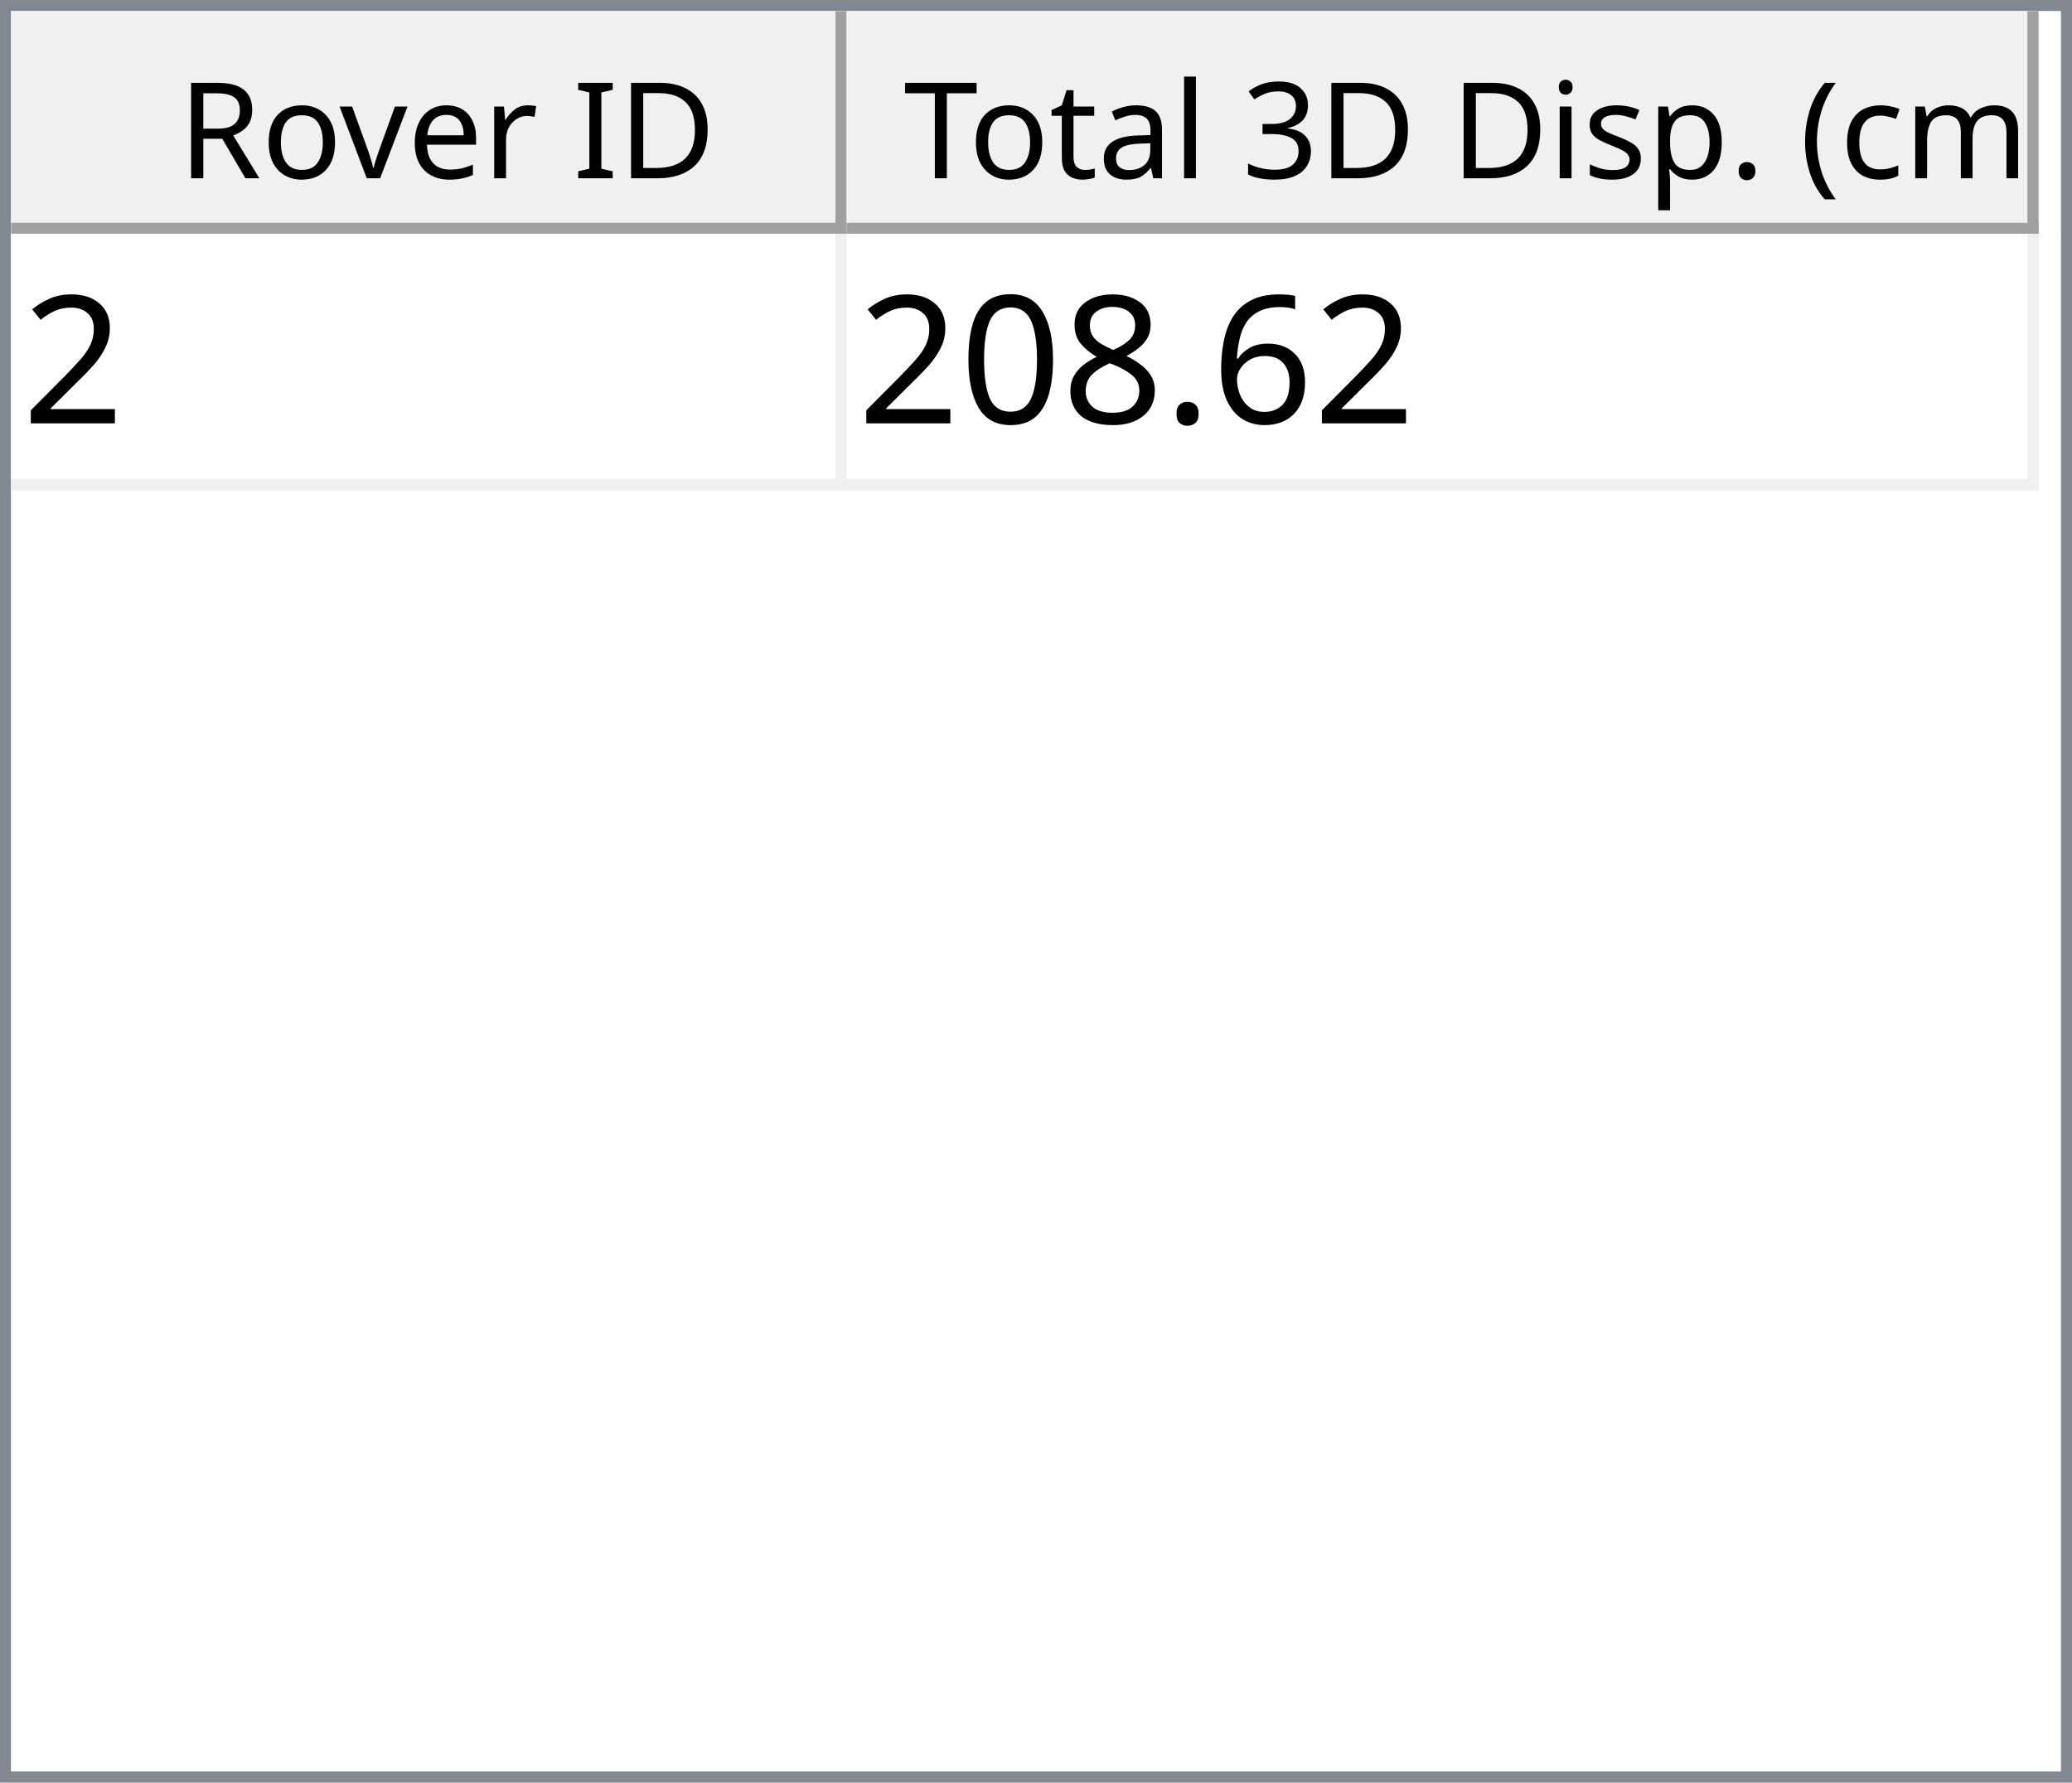
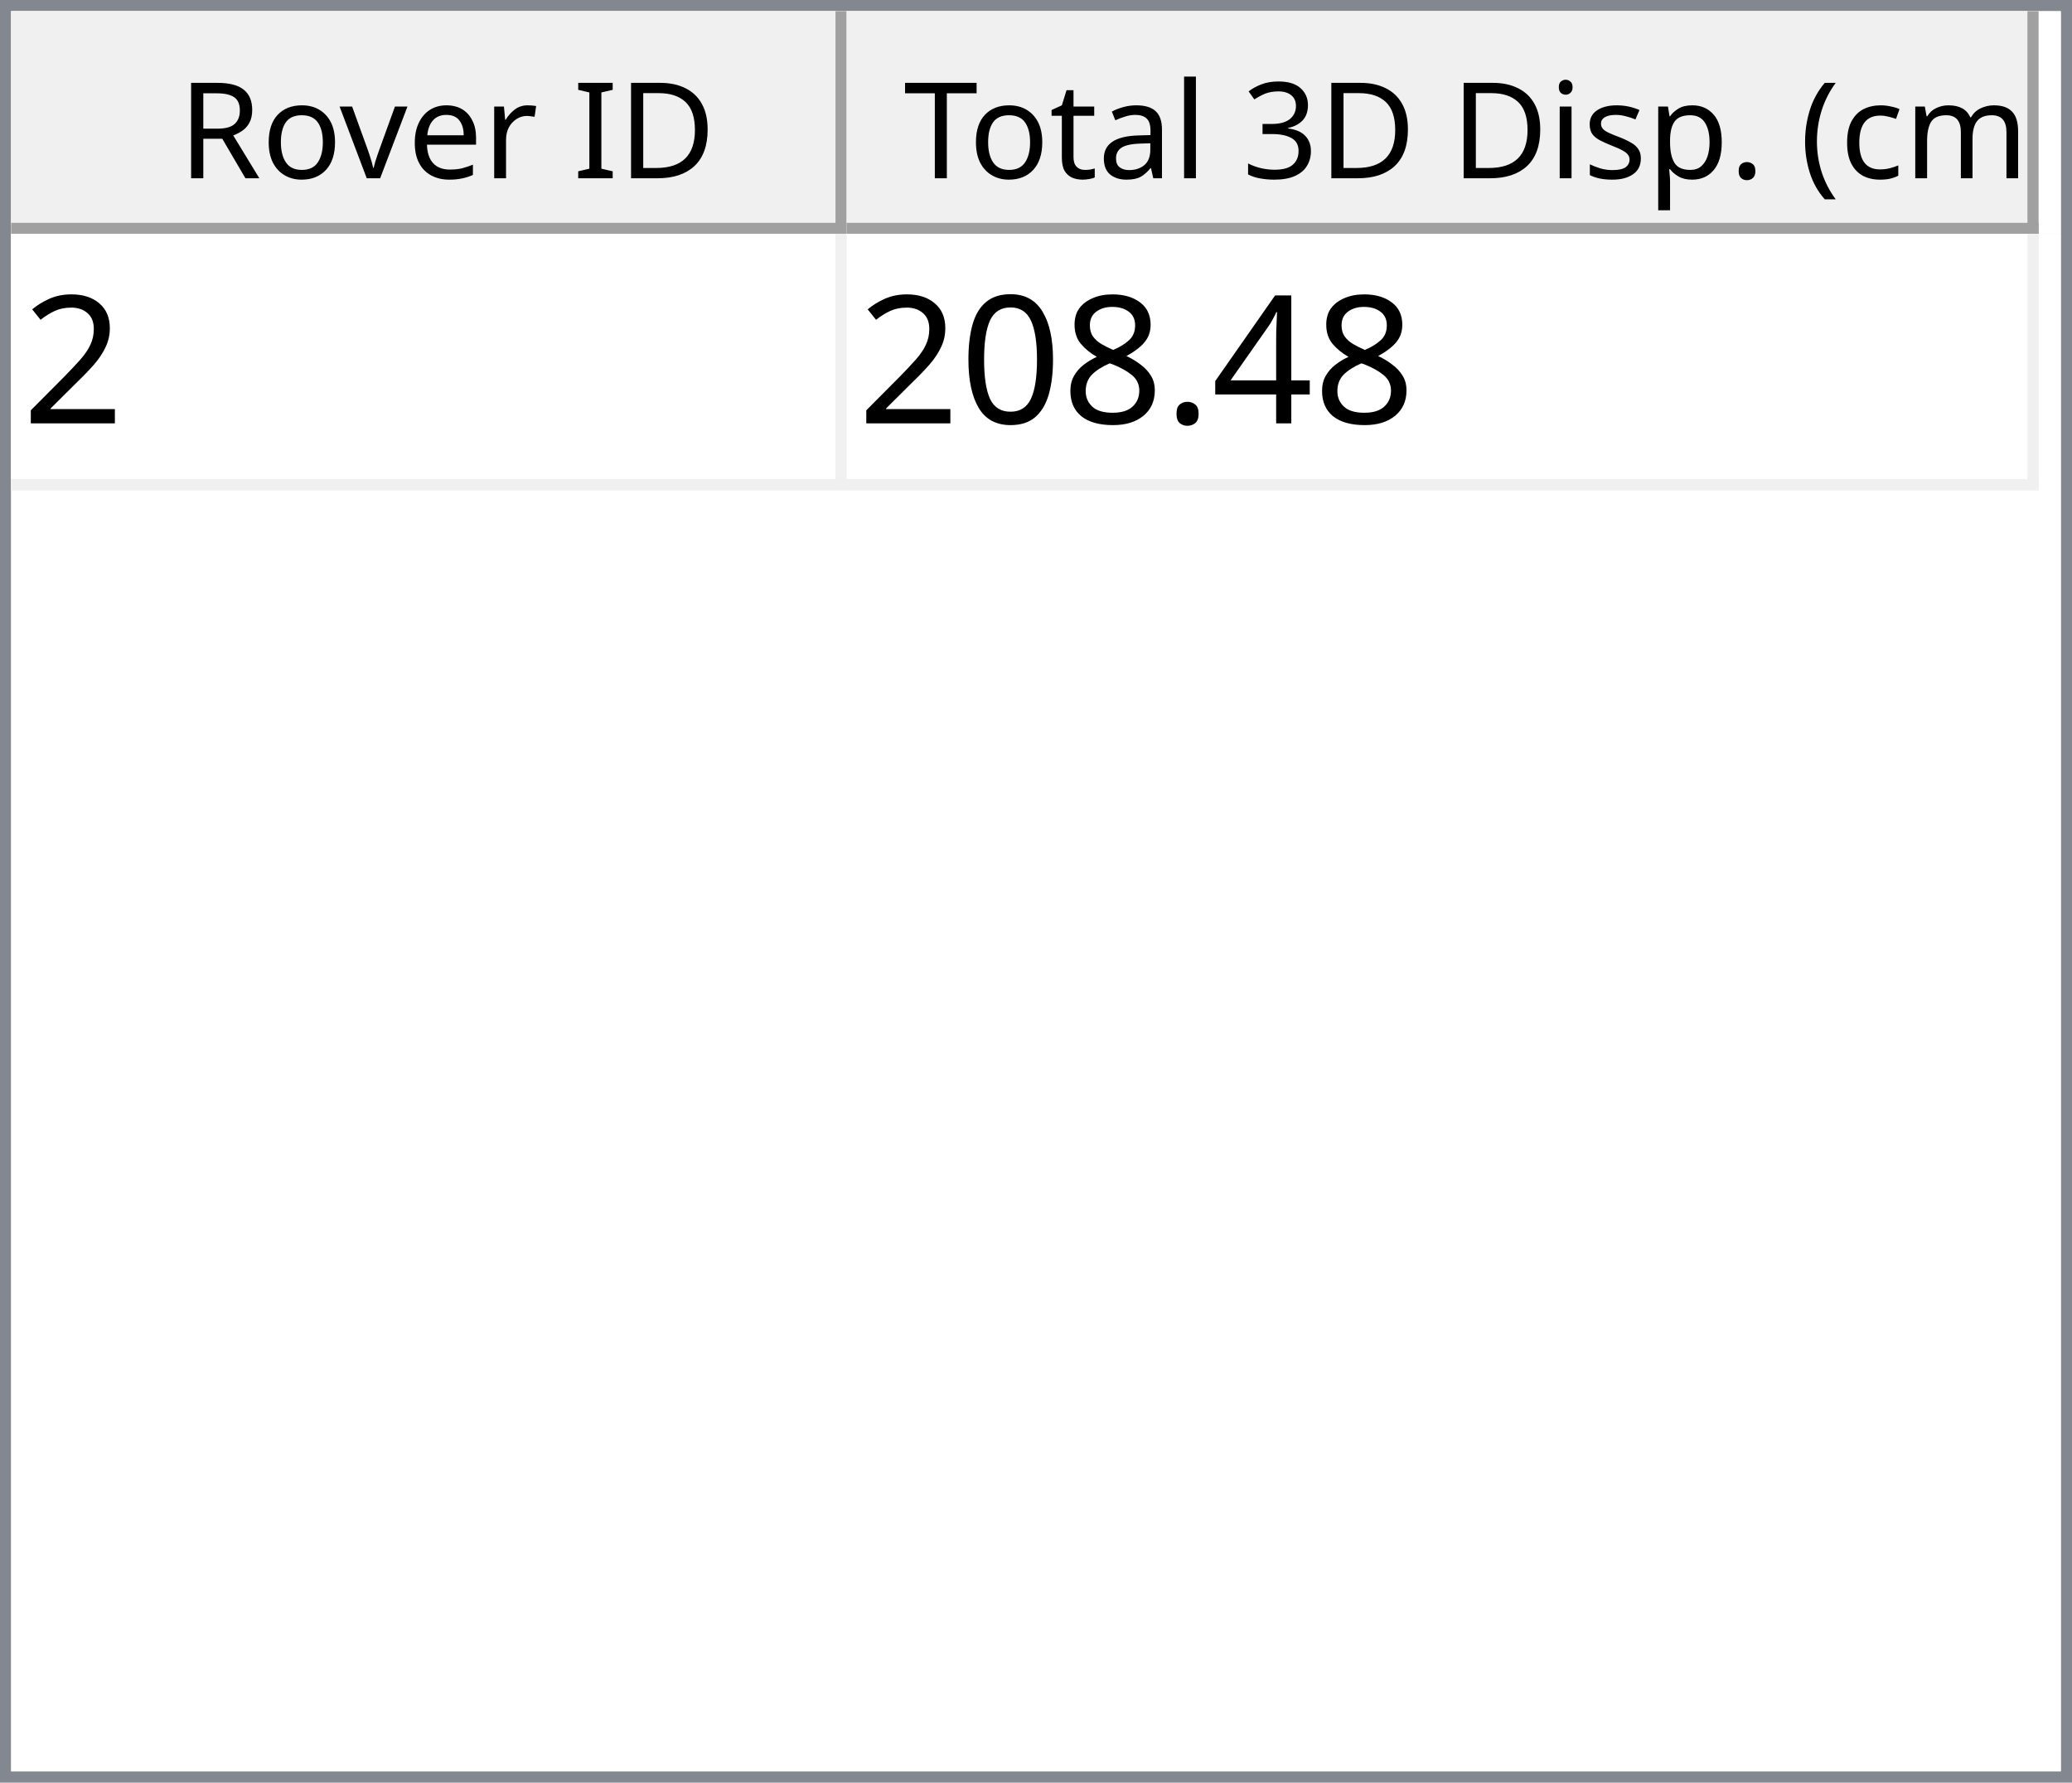
<svg xmlns="http://www.w3.org/2000/svg" style="fill-opacity:1; color-rendering:auto; color-interpolation:auto; text-rendering:auto; stroke:black; stroke-linecap:square; stroke-miterlimit:10; shape-rendering:auto; stroke-opacity:1; fill:black; stroke-dasharray:none; font-weight:normal; stroke-width:1; font-family:'Dialog'; font-style:normal; stroke-linejoin:miter; font-size:12px; stroke-dashoffset:0; image-rendering:auto;" width="186" height="160">
  <defs id="genericDefs" />
  <g>
    <defs id="defs1">
      <clipPath clipPathUnits="userSpaceOnUse" id="clipPath1">
        <path d="M0 0 L186 0 L186 160 L0 160 L0 0 Z" />
      </clipPath>
      <clipPath clipPathUnits="userSpaceOnUse" id="clipPath2">
        <path d="M0 0 L0 160 L186 160 L186 0 Z" />
      </clipPath>
      <clipPath clipPathUnits="userSpaceOnUse" id="clipPath3">
        <path d="M0 0 L0 20 L184 20 L184 0 Z" />
      </clipPath>
      <clipPath clipPathUnits="userSpaceOnUse" id="clipPath4">
        <path d="M0 0 L0 20 L75 20 L75 0 Z" />
      </clipPath>
      <clipPath clipPathUnits="userSpaceOnUse" id="clipPath5">
        <path d="M1 1 L1 19 L74 19 L74 1 Z" />
      </clipPath>
      <clipPath clipPathUnits="userSpaceOnUse" id="clipPath6">
        <path d="M0 0 L0 18 L73 18 L73 0 Z" />
      </clipPath>
      <clipPath clipPathUnits="userSpaceOnUse" id="clipPath7">
        <path d="M-0.5 -0.5 L-0.5 19.5 L74.5 19.5 L74.5 -0.5 Z" />
      </clipPath>
      <clipPath clipPathUnits="userSpaceOnUse" id="clipPath8">
        <path d="M0 0 L0 20 L107 20 L107 0 Z" />
      </clipPath>
      <clipPath clipPathUnits="userSpaceOnUse" id="clipPath9">
        <path d="M1 1 L1 19 L106 19 L106 1 Z" />
      </clipPath>
      <clipPath clipPathUnits="userSpaceOnUse" id="clipPath10">
        <path d="M0 0 L0 18 L105 18 L105 0 Z" />
      </clipPath>
      <clipPath clipPathUnits="userSpaceOnUse" id="clipPath11">
        <path d="M-0.5 -0.5 L-0.5 19.5 L106.5 19.5 L106.5 -0.5 Z" />
      </clipPath>
      <clipPath clipPathUnits="userSpaceOnUse" id="clipPath12">
        <path d="M0 0 L0 138 L184 138 L184 0 Z" />
      </clipPath>
      <clipPath clipPathUnits="userSpaceOnUse" id="clipPath13">
        <path d="M0 0 L0 23 L182 23 L182 0 Z" />
      </clipPath>
      <clipPath clipPathUnits="userSpaceOnUse" id="clipPath14">
        <path d="M-0.5 -0.5 L-0.5 22.5 L181.5 22.5 L181.5 -0.5 Z" />
      </clipPath>
      <clipPath clipPathUnits="userSpaceOnUse" id="clipPath15">
        <path d="M0 0 L0 22 L74 22 L74 0 Z" />
      </clipPath>
      <clipPath clipPathUnits="userSpaceOnUse" id="clipPath16">
        <path d="M0 0 L0 22 L106 22 L106 0 Z" />
      </clipPath>
      <font horiz-adv-x="64.551" id="font1">
        <font-face ascent="107.91" descent="25.098" units-per-em="100" style="font-style:normal; font-family:Segoe UI; font-weight:normal;" />
        <missing-glyph horiz-adv-x="64.551" d="M8.109 0 L8.109 68.266 L56.453 68.266 L56.453 0 L8.109 0 ZM15.328 7.234 L49.219 7.234 L49.219 61.031 L15.328 61.031 L15.328 7.234 Z" />
        <glyph unicode="D" horiz-adv-x="70.117" d="M9.188 0 L9.188 70.016 L28.516 70.016 Q65.531 70.016 65.531 35.891 Q65.531 19.672 55.25 9.836 Q44.969 0 27.734 0 L9.188 0 ZM17.391 62.594 L17.391 7.422 L27.828 7.422 Q41.609 7.422 49.273 14.797 Q56.938 22.172 56.938 35.688 Q56.938 62.594 28.328 62.594 L17.391 62.594 Z" />
        <glyph unicode="I" horiz-adv-x="26.611" d="M17.391 0 L9.188 0 L9.188 70.016 L17.391 70.016 L17.391 0 Z" />
        <glyph unicode=" " horiz-adv-x="27.393" d="" />
        <glyph unicode="r" horiz-adv-x="34.766" d="M34.188 41.891 Q32.078 43.5 28.125 43.5 Q23 43.5 19.555 38.672 Q16.109 33.844 16.109 25.484 L16.109 0 L8.109 0 L8.109 50 L16.109 50 L16.109 39.703 L16.312 39.703 Q18.016 44.969 21.531 47.922 Q25.047 50.875 29.391 50.875 Q32.516 50.875 34.188 50.203 L34.188 41.891 Z" />
        <glyph unicode="e" horiz-adv-x="52.295" d="M48.297 23 L12.984 23 Q13.188 14.656 17.484 10.109 Q21.781 5.562 29.297 5.562 Q37.75 5.562 44.828 11.141 L44.828 3.609 Q38.234 -1.172 27.391 -1.172 Q16.797 -1.172 10.742 5.641 Q4.688 12.453 4.688 24.812 Q4.688 36.469 11.305 43.82 Q17.922 51.172 27.734 51.172 Q37.547 51.172 42.922 44.828 Q48.297 38.484 48.297 27.203 L48.297 23 ZM40.094 29.781 Q40.047 36.719 36.75 40.578 Q33.453 44.438 27.594 44.438 Q21.922 44.438 17.969 40.383 Q14.016 36.328 13.094 29.781 L40.094 29.781 Z" />
        <glyph unicode="v" horiz-adv-x="47.9" d="M47.406 50 L27.484 0 L19.625 0 L0.688 50 L9.469 50 L22.172 13.672 Q23.578 9.672 23.922 6.688 L24.125 6.688 Q24.609 10.453 25.688 13.484 L38.969 50 L47.406 50 Z" />
        <glyph unicode="o" horiz-adv-x="58.594" d="M29 -1.172 Q17.922 -1.172 11.305 5.836 Q4.688 12.844 4.688 24.422 Q4.688 37.016 11.57 44.094 Q18.453 51.172 30.172 51.172 Q41.359 51.172 47.633 44.289 Q53.906 37.406 53.906 25.203 Q53.906 13.234 47.141 6.031 Q40.375 -1.172 29 -1.172 ZM29.594 44.438 Q21.875 44.438 17.383 39.188 Q12.891 33.938 12.891 24.703 Q12.891 15.828 17.43 10.695 Q21.969 5.562 29.594 5.562 Q37.359 5.562 41.531 10.594 Q45.703 15.625 45.703 24.906 Q45.703 34.281 41.531 39.359 Q37.359 44.438 29.594 44.438 Z" />
        <glyph unicode="R" horiz-adv-x="59.814" d="M59.375 0 L49.609 0 L37.891 19.625 Q36.281 22.359 34.766 24.289 Q33.25 26.219 31.664 27.438 Q30.078 28.656 28.25 29.219 Q26.422 29.781 24.125 29.781 L17.391 29.781 L17.391 0 L9.188 0 L9.188 70.016 L30.078 70.016 Q34.672 70.016 38.555 68.867 Q42.438 67.719 45.289 65.375 Q48.141 63.031 49.758 59.547 Q51.375 56.062 51.375 51.375 Q51.375 47.703 50.273 44.656 Q49.172 41.609 47.148 39.211 Q45.125 36.812 42.266 35.133 Q39.406 33.453 35.844 32.516 L35.844 32.328 Q37.594 31.547 38.891 30.547 Q40.188 29.547 41.359 28.18 Q42.531 26.812 43.68 25.078 Q44.828 23.344 46.234 21.047 L59.375 0 ZM17.391 62.594 L17.391 37.203 L28.516 37.203 Q31.594 37.203 34.203 38.133 Q36.812 39.062 38.719 40.797 Q40.625 42.531 41.703 45.047 Q42.781 47.562 42.781 50.688 Q42.781 56.297 39.141 59.445 Q35.5 62.594 28.609 62.594 L17.391 62.594 Z" />
        <glyph unicode=")" horiz-adv-x="30.176" d="M8.297 -15.922 L1.172 -15.922 Q16.406 2.344 16.406 26.812 Q16.406 51.469 1.078 70.016 L8.297 70.016 Q23.531 52.156 23.531 26.703 Q23.531 1.375 8.297 -15.922 Z" />
        <glyph unicode="m" horiz-adv-x="86.133" d="M79.109 0 L71.094 0 L71.094 28.719 Q71.094 37.016 68.531 40.727 Q65.969 44.438 59.906 44.438 Q54.781 44.438 51.195 39.75 Q47.609 35.062 47.609 28.516 L47.609 0 L39.594 0 L39.594 29.688 Q39.594 44.438 28.219 44.438 Q22.953 44.438 19.531 40.016 Q16.109 35.594 16.109 28.516 L16.109 0 L8.109 0 L8.109 50 L16.109 50 L16.109 42.094 L16.312 42.094 Q21.625 51.172 31.844 51.172 Q36.969 51.172 40.773 48.312 Q44.578 45.453 46 40.828 Q51.562 51.172 62.594 51.172 Q79.109 51.172 79.109 30.812 L79.109 0 Z" />
        <glyph unicode="c" horiz-adv-x="46.191" d="M42.188 2.297 Q36.422 -1.172 28.516 -1.172 Q17.828 -1.172 11.258 5.789 Q4.688 12.75 4.688 23.828 Q4.688 36.188 11.766 43.68 Q18.844 51.172 30.672 51.172 Q37.25 51.172 42.281 48.734 L42.281 40.531 Q36.719 44.438 30.375 44.438 Q22.703 44.438 17.797 38.945 Q12.891 33.453 12.891 24.516 Q12.891 15.719 17.508 10.641 Q22.125 5.562 29.891 5.562 Q36.422 5.562 42.188 9.906 L42.188 2.297 Z" />
        <glyph unicode="(" horiz-adv-x="30.176" d="M29.109 -15.922 L21.969 -15.922 Q6.844 1.375 6.844 26.703 Q6.844 52.156 21.969 70.016 L29.203 70.016 Q13.875 51.469 13.875 26.812 Q13.875 2.344 29.109 -15.922 Z" />
        <glyph unicode="." horiz-adv-x="21.68" d="M10.891 -1.078 Q8.641 -1.078 7.055 0.539 Q5.469 2.156 5.469 4.391 Q5.469 6.641 7.055 8.273 Q8.641 9.906 10.891 9.906 Q13.188 9.906 14.797 8.273 Q16.406 6.641 16.406 4.391 Q16.406 2.156 14.797 0.539 Q13.188 -1.078 10.891 -1.078 Z" />
        <glyph unicode="p" horiz-adv-x="58.789" d="M16.312 7.234 L16.109 7.234 L16.109 -23 L8.109 -23 L8.109 50 L16.109 50 L16.109 41.219 L16.312 41.219 Q22.219 51.172 33.594 51.172 Q43.266 51.172 48.688 44.461 Q54.109 37.75 54.109 26.469 Q54.109 13.922 48 6.375 Q41.891 -1.172 31.297 -1.172 Q21.578 -1.172 16.312 7.234 ZM16.109 27.391 L16.109 20.406 Q16.109 14.203 20.141 9.883 Q24.172 5.562 30.375 5.562 Q37.641 5.562 41.773 11.133 Q45.906 16.703 45.906 26.609 Q45.906 34.969 42.047 39.703 Q38.188 44.438 31.594 44.438 Q24.609 44.438 20.359 39.578 Q16.109 34.719 16.109 27.391 Z" />
        <glyph unicode="s" horiz-adv-x="42.432" d="M5.078 1.812 L5.078 10.406 Q11.625 5.562 19.484 5.562 Q30.031 5.562 30.031 12.594 Q30.031 14.594 29.125 15.992 Q28.219 17.391 26.68 18.461 Q25.141 19.531 23.07 20.383 Q21 21.234 18.609 22.172 Q15.281 23.484 12.766 24.828 Q10.25 26.172 8.57 27.859 Q6.891 29.547 6.031 31.695 Q5.172 33.844 5.172 36.719 Q5.172 40.234 6.789 42.945 Q8.406 45.656 11.086 47.484 Q13.766 49.312 17.211 50.242 Q20.656 51.172 24.312 51.172 Q30.812 51.172 35.938 48.922 L35.938 40.828 Q30.422 44.438 23.25 44.438 Q21 44.438 19.195 43.922 Q17.391 43.406 16.094 42.477 Q14.797 41.547 14.086 40.258 Q13.375 38.969 13.375 37.406 Q13.375 35.453 14.086 34.133 Q14.797 32.812 16.164 31.789 Q17.531 30.766 19.484 29.938 Q21.438 29.109 23.922 28.125 Q27.25 26.859 29.883 25.516 Q32.516 24.172 34.375 22.484 Q36.234 20.797 37.234 18.602 Q38.234 16.406 38.234 13.375 Q38.234 9.672 36.602 6.938 Q34.969 4.203 32.234 2.398 Q29.5 0.594 25.93 -0.289 Q22.359 -1.172 18.453 -1.172 Q10.75 -1.172 5.078 1.812 Z" />
        <glyph unicode="i" horiz-adv-x="24.219" d="M12.203 62.703 Q10.062 62.703 8.547 64.164 Q7.031 65.625 7.031 67.875 Q7.031 70.125 8.547 71.609 Q10.062 73.094 12.203 73.094 Q14.406 73.094 15.945 71.609 Q17.484 70.125 17.484 67.875 Q17.484 65.719 15.945 64.211 Q14.406 62.703 12.203 62.703 ZM16.109 0 L8.109 0 L8.109 50 L16.109 50 L16.109 0 Z" />
        <glyph unicode="3" horiz-adv-x="53.906" d="M46.531 19.828 Q46.531 15.094 44.75 11.211 Q42.969 7.328 39.719 4.57 Q36.469 1.812 31.93 0.297 Q27.391 -1.219 21.922 -1.219 Q11.922 -1.219 6 2.594 L6 11.188 Q13.094 5.609 22.219 5.609 Q25.875 5.609 28.828 6.539 Q31.781 7.469 33.906 9.227 Q36.031 10.984 37.18 13.477 Q38.328 15.969 38.328 19.094 Q38.328 32.812 18.797 32.812 L12.984 32.812 L12.984 39.594 L18.5 39.594 Q35.797 39.594 35.797 52.484 Q35.797 64.406 22.609 64.406 Q15.188 64.406 8.688 59.422 L8.688 67.188 Q15.375 71.188 24.609 71.188 Q29 71.188 32.57 69.969 Q36.141 68.75 38.68 66.555 Q41.219 64.359 42.609 61.281 Q44 58.203 44 54.5 Q44 40.672 30.031 36.719 L30.031 36.531 Q33.594 36.141 36.625 34.797 Q39.656 33.453 41.852 31.305 Q44.047 29.156 45.289 26.25 Q46.531 23.344 46.531 19.828 Z" />
        <glyph unicode="l" horiz-adv-x="24.219" d="M16.109 0 L8.109 0 L8.109 74.031 L16.109 74.031 L16.109 0 Z" />
        <glyph unicode="a" horiz-adv-x="50.879" d="M43.891 0 L35.891 0 L35.891 7.812 L35.688 7.812 Q30.469 -1.172 20.312 -1.172 Q12.844 -1.172 8.617 2.781 Q4.391 6.734 4.391 13.281 Q4.391 27.297 20.906 29.594 L35.891 31.688 Q35.891 44.438 25.594 44.438 Q16.547 44.438 9.281 38.281 L9.281 46.484 Q16.656 51.172 26.266 51.172 Q43.891 51.172 43.891 32.516 L43.891 0 ZM35.891 25.297 L23.828 23.641 Q18.266 22.859 15.43 20.875 Q12.594 18.891 12.594 13.875 Q12.594 10.203 15.211 7.883 Q17.828 5.562 22.172 5.562 Q28.125 5.562 32.008 9.742 Q35.891 13.922 35.891 20.312 L35.891 25.297 Z" />
        <glyph unicode="t" horiz-adv-x="33.887" d="M31.297 0.484 Q28.469 -1.078 23.828 -1.078 Q10.688 -1.078 10.688 13.578 L10.688 43.172 L2.094 43.172 L2.094 50 L10.688 50 L10.688 62.203 L18.703 64.797 L18.703 50 L31.297 50 L31.297 43.172 L18.703 43.172 L18.703 14.984 Q18.703 9.969 20.414 7.82 Q22.125 5.672 26.078 5.672 Q29.109 5.672 31.297 7.328 L31.297 0.484 Z" />
        <glyph unicode="T" horiz-adv-x="52.393" d="M50.594 62.594 L30.375 62.594 L30.375 0 L22.172 0 L22.172 62.594 L2 62.594 L2 70.016 L50.594 70.016 L50.594 62.594 Z" />
      </font>
      <font horiz-adv-x="75.0" id="font2">
        <font-face ascent="100.537" descent="21.973" units-per-em="100" style="font-style:normal; font-family:sans-serif; font-weight:normal;" />
        <missing-glyph horiz-adv-x="75.0" d="M12.5 0 L12.5 62.5 L62.5 62.5 L62.5 0 L12.5 0 ZM14.062 1.562 L60.938 1.562 L60.938 60.938 L14.062 60.938 L14.062 1.562 Z" />
        <glyph unicode="2" horiz-adv-x="55.615" d="M50.344 8.453 L50.344 0 L3.031 0 Q2.938 3.172 4.047 6.109 Q5.859 10.938 9.836 15.625 Q13.812 20.312 21.344 26.469 Q33.016 36.031 37.117 41.625 Q41.219 47.219 41.219 52.203 Q41.219 57.422 37.477 61.008 Q33.734 64.594 27.734 64.594 Q21.391 64.594 17.578 60.789 Q13.766 56.984 13.719 50.25 L4.688 51.172 Q5.609 61.281 11.664 66.578 Q17.719 71.875 27.938 71.875 Q38.234 71.875 44.242 66.164 Q50.25 60.453 50.25 52 Q50.25 47.703 48.492 43.555 Q46.734 39.406 42.656 34.812 Q38.578 30.219 29.109 22.219 Q21.188 15.578 18.945 13.211 Q16.703 10.844 15.234 8.453 L50.344 8.453 Z" />
-         <glyph unicode="6" horiz-adv-x="55.615" d="M49.75 54.047 L41.016 53.375 Q39.844 58.547 37.703 60.891 Q34.125 64.656 28.906 64.656 Q24.703 64.656 21.531 62.312 Q17.391 59.281 14.992 53.469 Q12.594 47.656 12.5 36.922 Q15.672 41.75 20.266 44.094 Q24.859 46.438 29.891 46.438 Q38.672 46.438 44.852 39.969 Q51.031 33.5 51.031 23.25 Q51.031 16.5 48.125 10.719 Q45.219 4.938 40.141 1.859 Q35.062 -1.219 28.609 -1.219 Q17.625 -1.219 10.695 6.859 Q3.766 14.938 3.766 33.5 Q3.766 54.25 11.422 63.672 Q18.109 71.875 29.438 71.875 Q37.891 71.875 43.289 67.141 Q48.688 62.406 49.75 54.047 ZM13.875 23.188 Q13.875 18.656 15.797 14.508 Q17.719 10.359 21.188 8.18 Q24.656 6 28.469 6 Q34.031 6 38.039 10.492 Q42.047 14.984 42.047 22.703 Q42.047 30.125 38.086 34.398 Q34.125 38.672 28.125 38.672 Q22.172 38.672 18.023 34.398 Q13.875 30.125 13.875 23.188 Z" />
+         <glyph unicode="4" horiz-adv-x="55.615" d="M32.328 0 L32.328 17.141 L1.266 17.141 L1.266 25.203 L33.938 71.578 L41.109 71.578 L41.109 25.203 L50.781 25.203 L50.781 17.141 L41.109 17.141 L41.109 0 L32.328 0 ZM32.328 25.203 L32.328 57.469 L9.906 25.203 L32.328 25.203 Z" />
        <glyph unicode="." horiz-adv-x="27.783" d="M9.078 0 L9.078 10.016 L19.094 10.016 L19.094 0 L9.078 0 Z" />
        <glyph unicode="8" horiz-adv-x="55.615" d="M17.672 38.812 Q12.203 40.828 9.57 44.539 Q6.938 48.25 6.938 53.422 Q6.938 61.234 12.555 66.555 Q18.172 71.875 27.484 71.875 Q36.859 71.875 42.578 66.43 Q48.297 60.984 48.297 53.172 Q48.297 48.188 45.68 44.508 Q43.062 40.828 37.75 38.812 Q44.344 36.672 47.781 31.883 Q51.219 27.094 51.219 20.453 Q51.219 11.281 44.727 5.031 Q38.234 -1.219 27.641 -1.219 Q17.047 -1.219 10.547 5.055 Q4.047 11.328 4.047 20.703 Q4.047 27.688 7.594 32.398 Q11.141 37.109 17.672 38.812 ZM15.922 53.719 Q15.922 48.641 19.195 45.414 Q22.469 42.188 27.688 42.188 Q32.766 42.188 36.016 45.383 Q39.266 48.578 39.266 53.219 Q39.266 58.062 35.914 61.359 Q32.562 64.656 27.594 64.656 Q22.562 64.656 19.242 61.43 Q15.922 58.203 15.922 53.719 ZM13.094 20.656 Q13.094 16.891 14.875 13.375 Q16.656 9.859 20.172 7.93 Q23.688 6 27.734 6 Q34.031 6 38.133 10.055 Q42.234 14.109 42.234 20.359 Q42.234 26.703 38.016 30.859 Q33.797 35.016 27.438 35.016 Q21.234 35.016 17.164 30.914 Q13.094 26.812 13.094 20.656 Z" />
        <glyph unicode="0" horiz-adv-x="55.615" d="M4.156 35.297 Q4.156 48 6.766 55.742 Q9.375 63.484 14.523 67.68 Q19.672 71.875 27.484 71.875 Q33.25 71.875 37.594 69.555 Q41.938 67.234 44.773 62.867 Q47.609 58.5 49.219 52.227 Q50.828 45.953 50.828 35.297 Q50.828 22.703 48.242 14.969 Q45.656 7.234 40.508 3.008 Q35.359 -1.219 27.484 -1.219 Q17.141 -1.219 11.234 6.203 Q4.156 15.141 4.156 35.297 ZM13.188 35.297 Q13.188 17.672 17.312 11.836 Q21.438 6 27.484 6 Q33.547 6 37.672 11.859 Q41.797 17.719 41.797 35.297 Q41.797 52.984 37.672 58.789 Q33.547 64.594 27.391 64.594 Q21.344 64.594 17.719 59.469 Q13.188 52.938 13.188 35.297 Z" />
      </font>
    </defs>
    <g style="fill:white; stroke:white;">
      <rect x="0" y="0" width="186" style="clip-path:url(#clipPath1); stroke:none;" height="160" />
    </g>
    <g style="fill:white; text-rendering:optimizeSpeed; color-rendering:optimizeSpeed; image-rendering:optimizeSpeed; shape-rendering:crispEdges; stroke:white; color-interpolation:sRGB;">
      <rect x="0" width="186" height="160" y="0" style="stroke:none;" />
      <path style="stroke:none;" d="M0 160 L186 160 L186 0 L0 0 Z" />
    </g>
    <g style="fill:rgb(240,240,240); font-family:'Segoe UI'; stroke:rgb(240,240,240);">
      <rect x="0" y="0" width="186" style="clip-path:url(#clipPath2); stroke:none;" height="160" />
    </g>
    <g style="fill:rgb(130,135,144); font-family:'Segoe UI'; stroke:rgb(130,135,144);">
      <path d="M0 0 L186 0 L186 160 L0 160 L0 0 ZM1 1 L185 1 L185 159 L1 159 L1 1 Z" style="fill-rule:evenodd; clip-path:url(#clipPath2); stroke:none;" />
    </g>
    <g style="fill:white; font-family:'Segoe UI'; stroke:white;" transform="translate(1,1)">
      <rect x="0" y="0" width="184" style="clip-path:url(#clipPath3); stroke:none;" height="20" />
    </g>
    <g style="fill:rgb(240,240,240); font-family:'Segoe UI'; stroke:rgb(240,240,240);" transform="translate(1,1)">
      <rect x="0" y="0" width="75" style="clip-path:url(#clipPath4); stroke:none;" height="20" />
    </g>
    <g style="font-family:'Segoe UI';" transform="translate(2,2)">
      <text x="14" xml:space="preserve" y="14" style="clip-path:url(#clipPath6); stroke:none;">Rover ID</text>
    </g>
    <g style="fill:rgb(160,160,160); font-family:'Segoe UI'; stroke:rgb(160,160,160); stroke-linejoin:bevel;" transform="translate(1.5,1.5)">
      <line x1="74" x2="74" y1="0" style="fill:none; clip-path:url(#clipPath7);" y2="19" />
    </g>
    <g style="fill:rgb(160,160,160); font-family:'Segoe UI'; stroke:rgb(160,160,160); stroke-linejoin:bevel;" transform="matrix(1,0,0,1,1,1) translate(0.5,0.5)">
      <line x1="0" x2="74" y1="19" style="fill:none; clip-path:url(#clipPath7);" y2="19" />
    </g>
    <g style="fill:rgb(240,240,240); font-family:'Segoe UI'; stroke:rgb(240,240,240);" transform="translate(76,1)">
      <rect x="0" y="0" width="107" style="clip-path:url(#clipPath8); stroke:none;" height="20" />
    </g>
    <g style="font-family:'Segoe UI';" transform="translate(77,2)">
      <text x="1" xml:space="preserve" y="14" style="clip-path:url(#clipPath10); stroke:none;"> Total 3D Disp. (cm)</text>
    </g>
    <g style="fill:rgb(160,160,160); font-family:'Segoe UI'; stroke:rgb(160,160,160); stroke-linejoin:bevel;" transform="translate(76.5,1.5)">
      <line x1="106" x2="106" y1="0" style="fill:none; clip-path:url(#clipPath11);" y2="19" />
    </g>
    <g style="fill:rgb(160,160,160); font-family:'Segoe UI'; stroke:rgb(160,160,160); stroke-linejoin:bevel;" transform="matrix(1,0,0,1,76,1) translate(0.5,0.5)">
      <line x1="0" x2="106" y1="19" style="fill:none; clip-path:url(#clipPath11);" y2="19" />
    </g>
    <g style="fill:white; font-family:'Segoe UI'; stroke:white;" transform="translate(1,21)">
      <rect x="0" y="0" width="184" style="clip-path:url(#clipPath12); stroke:none;" height="138" />
    </g>
    <g style="fill:rgb(240,240,240); font-size:16px; font-family:sans-serif; stroke:rgb(240,240,240);" transform="translate(1,21)">
      <rect x="0" y="0" width="182" style="clip-path:url(#clipPath13); stroke:none;" height="23" />
      <line transform="translate(0.5,0.5)" x1="0" x2="181" y1="22" style="clip-path:url(#clipPath14); fill:none; stroke-linejoin:bevel;" y2="22" />
    </g>
    <g transform="matrix(1,0,0,1,1,21) translate(0.5,0.5)" style="fill:rgb(240,240,240); font-size:16px; font-family:sans-serif; stroke:rgb(240,240,240); stroke-linejoin:bevel;">
      <line x1="74" x2="74" y1="0" style="fill:none; clip-path:url(#clipPath14);" y2="22" />
    </g>
    <g transform="matrix(1,0,0,1,1,21) translate(0.5,0.5)" style="fill:rgb(240,240,240); font-size:16px; font-family:sans-serif; stroke:rgb(240,240,240); stroke-linejoin:bevel;">
      <line x1="181" x2="181" y1="0" style="fill:none; clip-path:url(#clipPath14);" y2="22" />
    </g>
    <g style="fill:white; font-size:16px; font-family:sans-serif; stroke:white;" transform="matrix(1,0,0,1,1,21)">
      <rect x="0" y="0" width="74" style="clip-path:url(#clipPath15); stroke:none;" height="22" />
      <text x="1" y="17" style="fill:black; clip-path:url(#clipPath15); stroke:none;" xml:space="preserve">2</text>
    </g>
    <g style="fill:white; font-size:16px; font-family:sans-serif; stroke:white;" transform="matrix(1,0,0,1,1,21) translate(75,0)">
      <rect x="0" y="0" width="106" style="clip-path:url(#clipPath16); stroke:none;" height="22" />
-       <text x="1" y="17" style="fill:black; clip-path:url(#clipPath16); stroke:none;" xml:space="preserve">208.62</text>
+       <text x="1" y="17" style="fill:black; clip-path:url(#clipPath16); stroke:none;" xml:space="preserve">208.48</text>
    </g>
  </g>
</svg>
